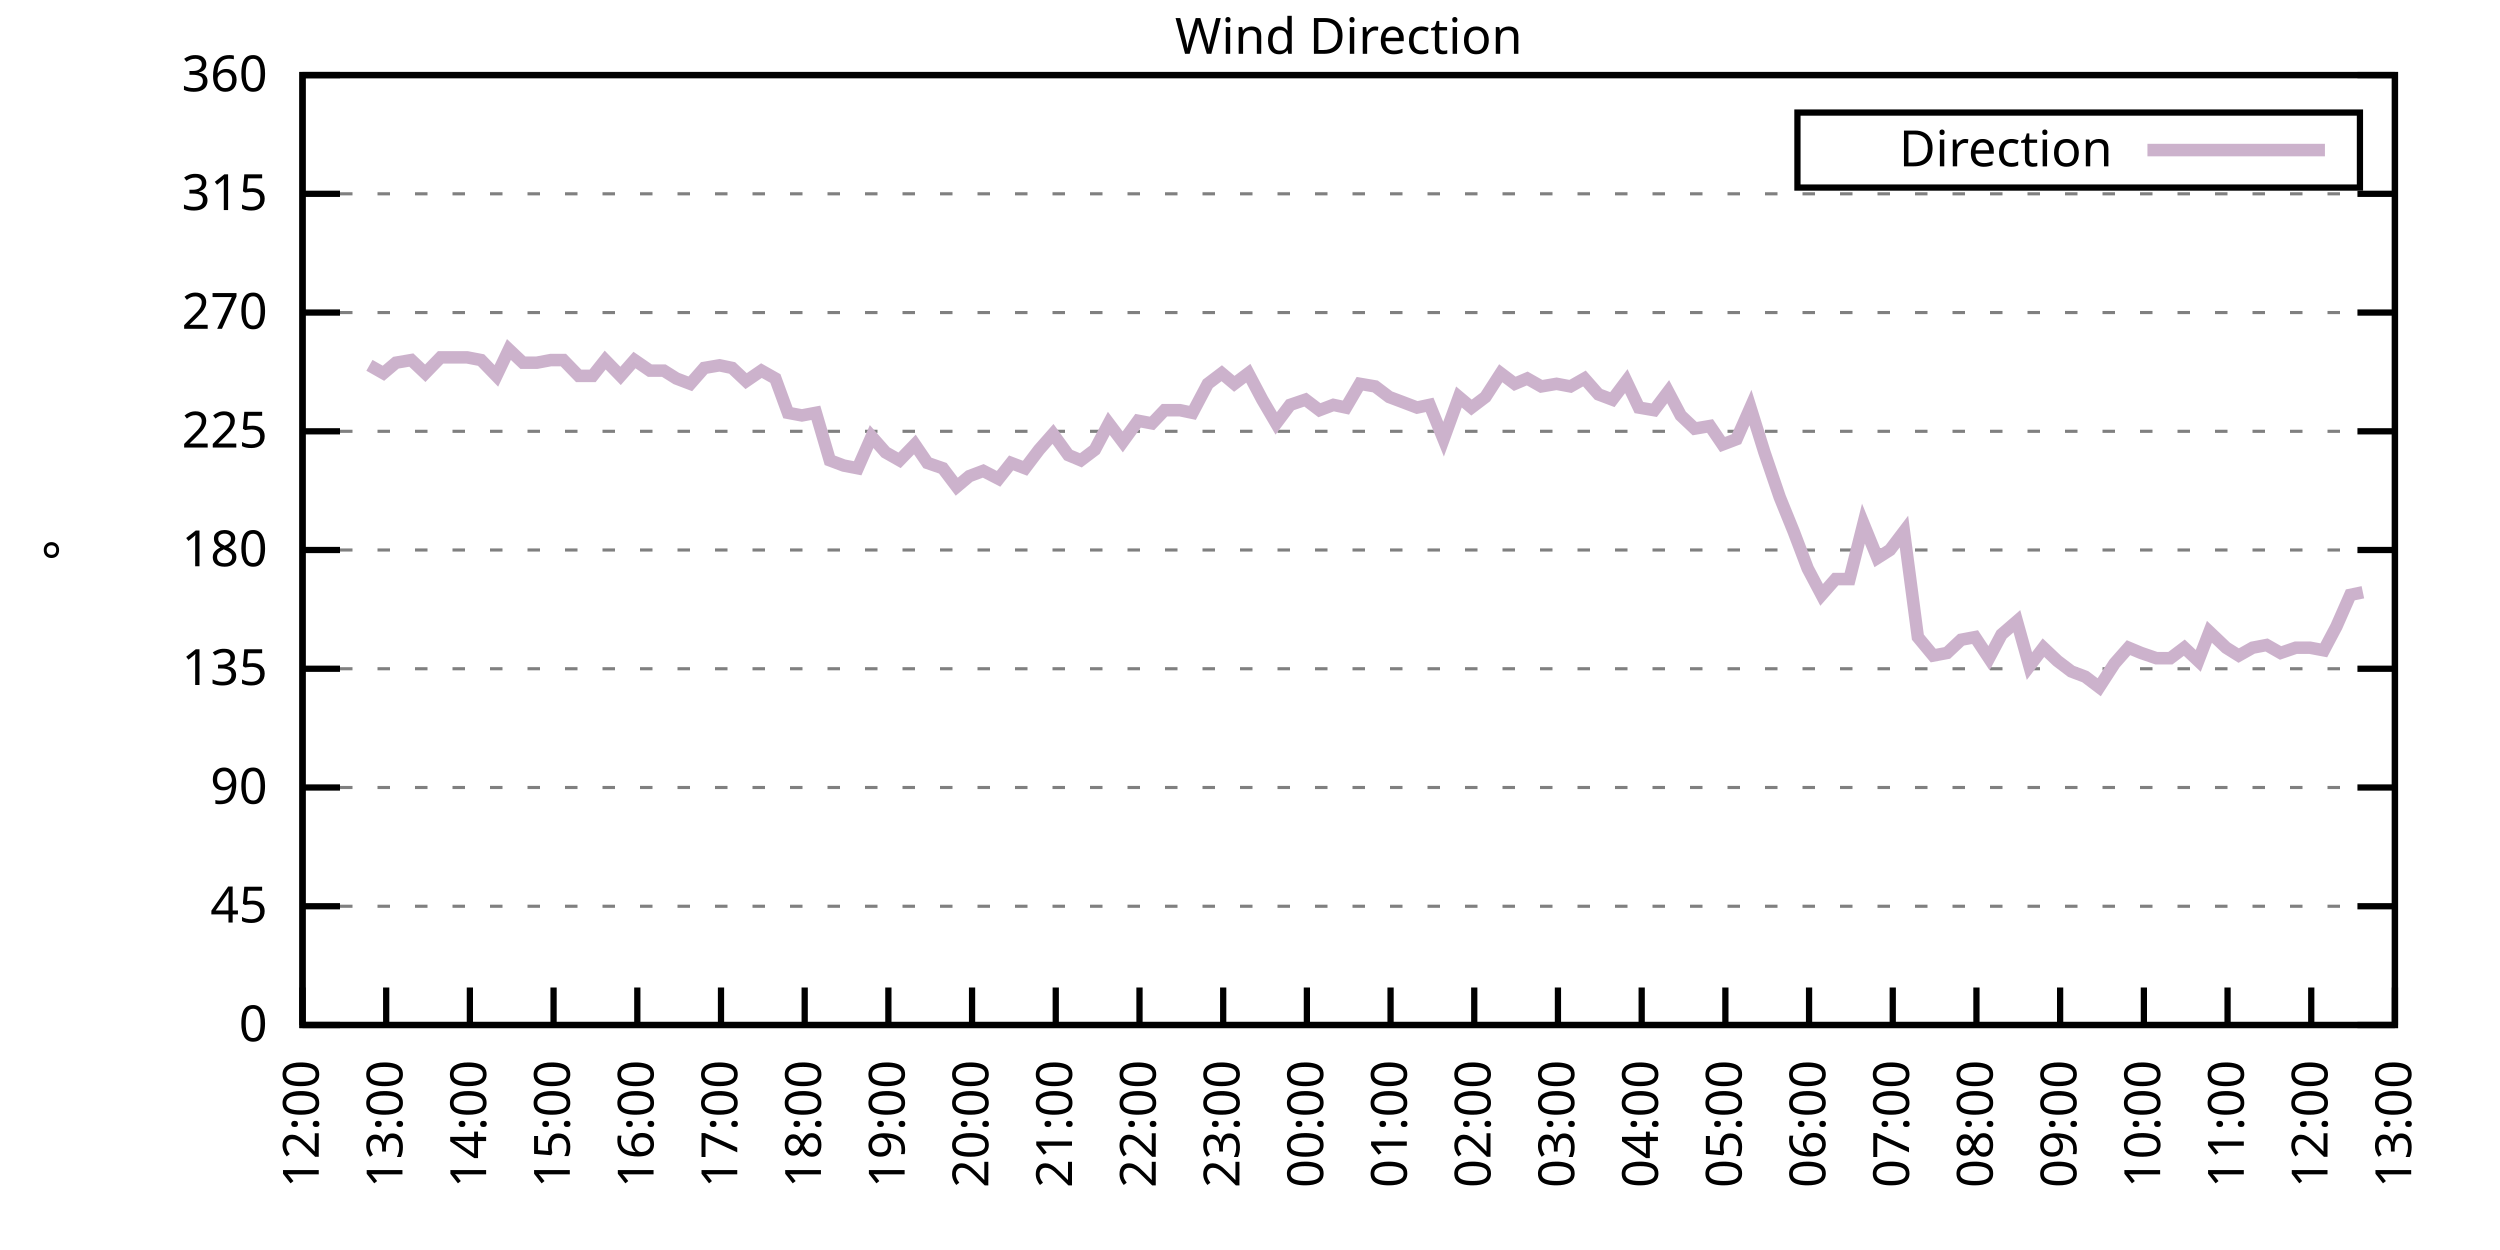
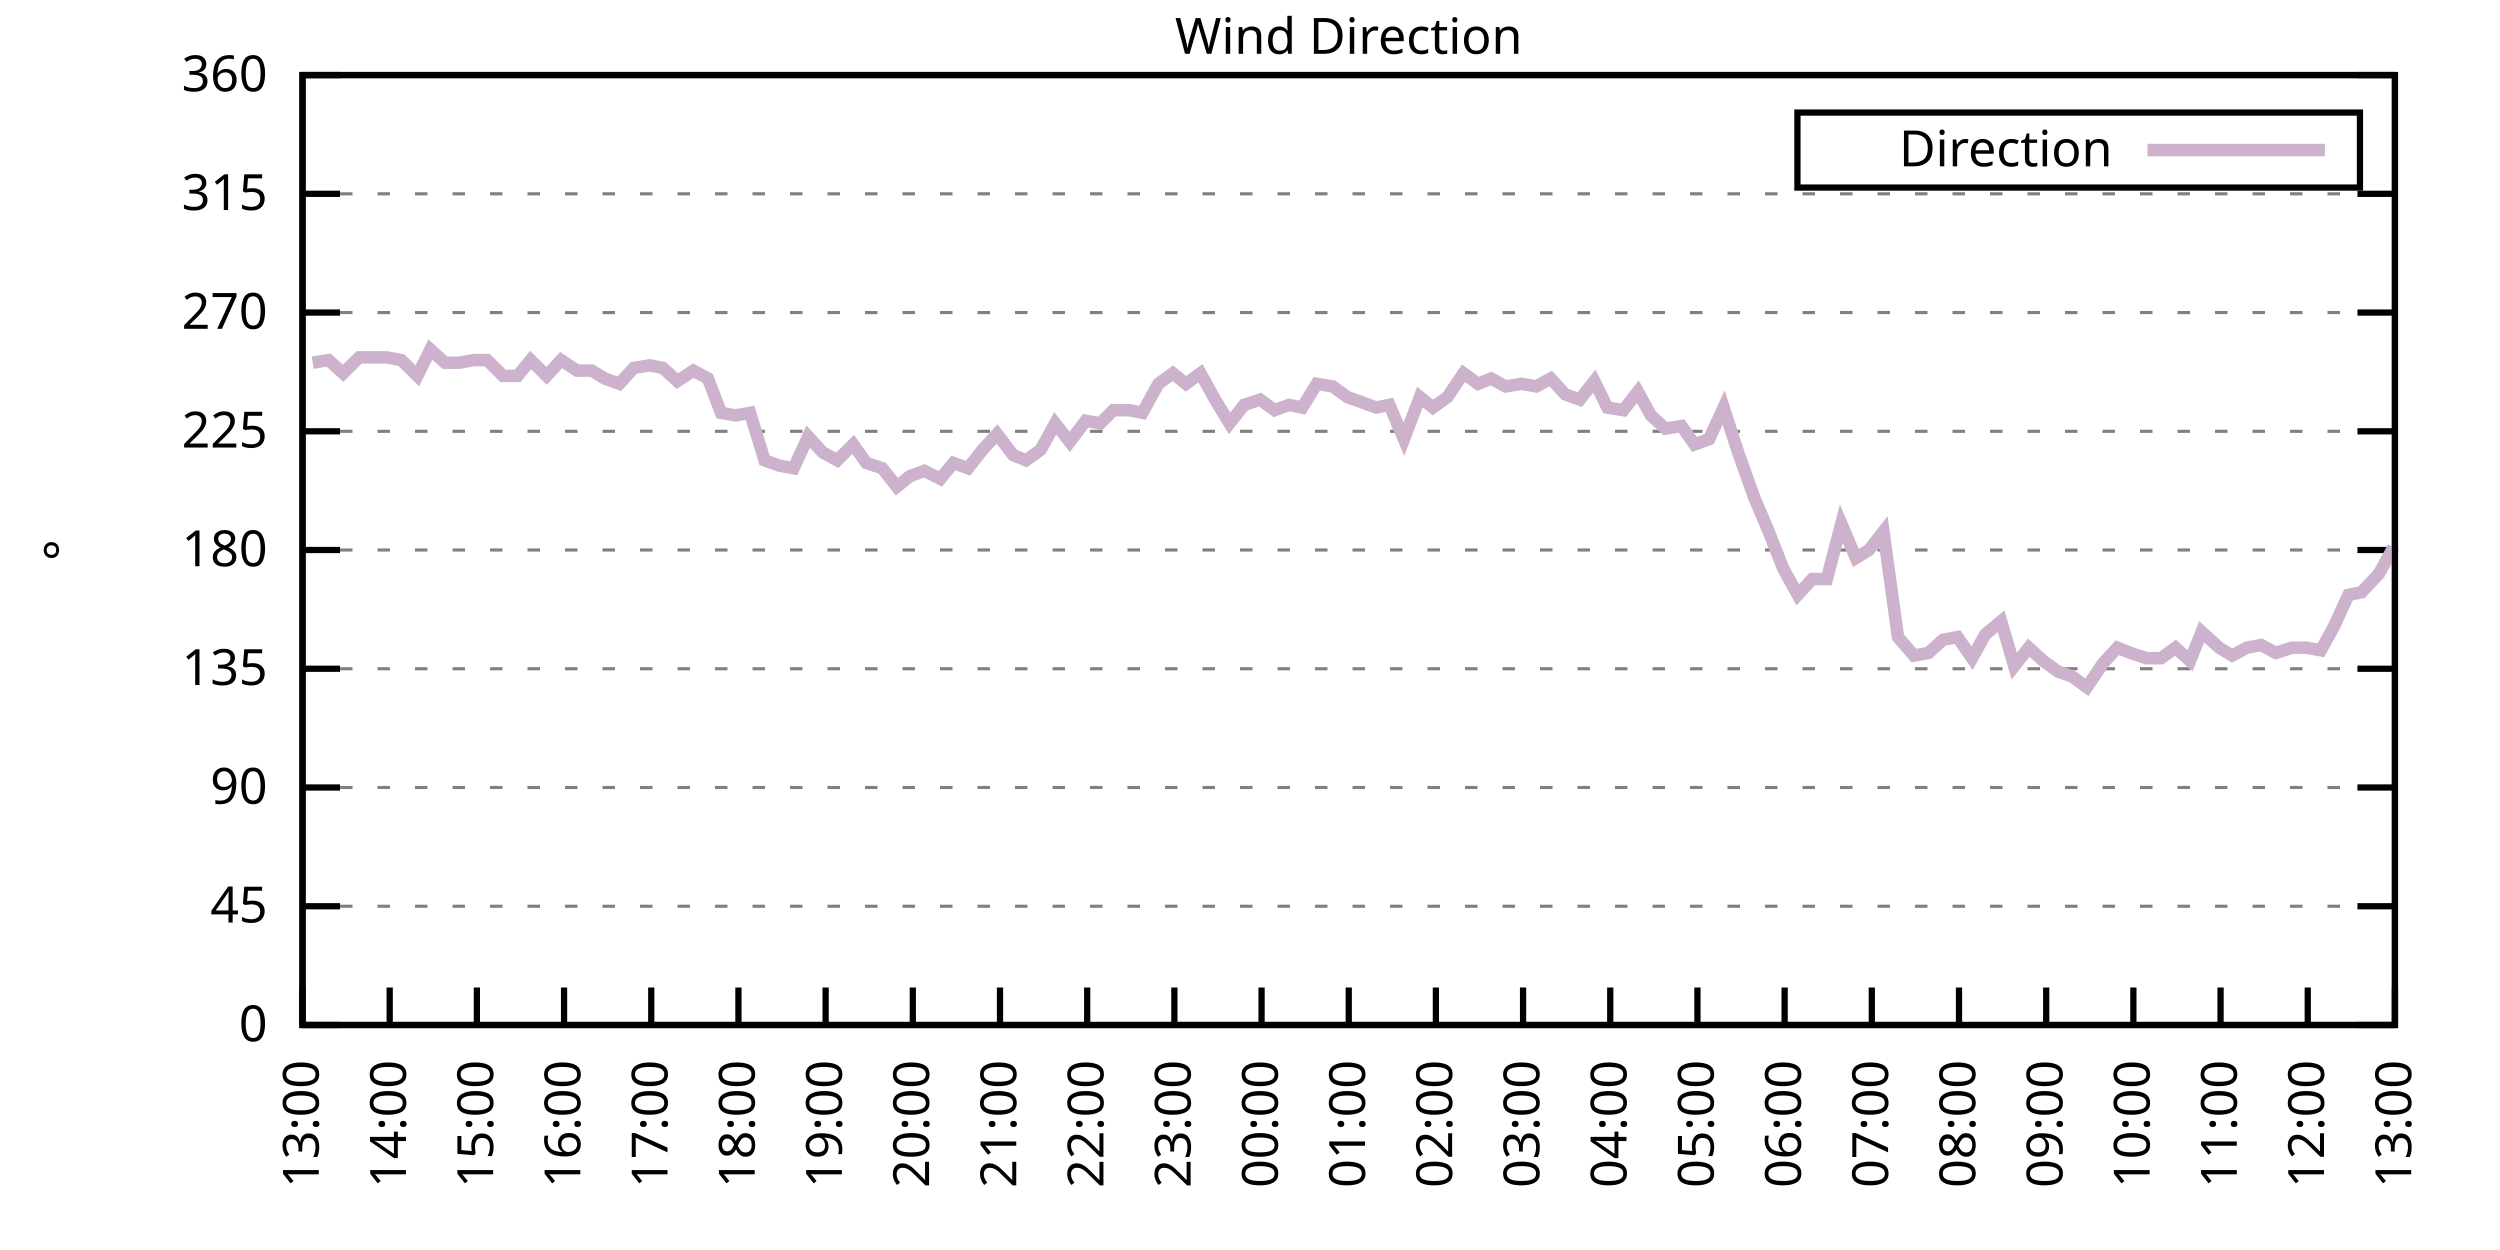
<svg xmlns="http://www.w3.org/2000/svg" xmlns:xlink="http://www.w3.org/1999/xlink" width="400" height="200" viewBox="0 0 400 200">
  <g id="gnuplot_canvas">
    <rect x="0" y="0" width="400" height="200" fill="none" />
    <defs>
      <circle id="gpDot" r="0.5" stroke-width="0.5" stroke="currentColor" />
      <path id="gpPt0" stroke-width="0.333" stroke="currentColor" d="M-1,0 h2 M0,-1 v2" />
      <path id="gpPt1" stroke-width="0.333" stroke="currentColor" d="M-1,-1 L1,1 M1,-1 L-1,1" />
      <path id="gpPt2" stroke-width="0.333" stroke="currentColor" d="M-1,0 L1,0 M0,-1 L0,1 M-1,-1 L1,1 M-1,1 L1,-1" />
      <rect id="gpPt3" stroke-width="0.333" stroke="currentColor" x="-1" y="-1" width="2" height="2" />
      <rect id="gpPt4" stroke-width="0.333" stroke="currentColor" fill="currentColor" x="-1" y="-1" width="2" height="2" />
      <circle id="gpPt5" stroke-width="0.333" stroke="currentColor" cx="0" cy="0" r="1" />
      <use xlink:href="#gpPt5" id="gpPt6" fill="currentColor" stroke="none" />
      <path id="gpPt7" stroke-width="0.333" stroke="currentColor" d="M0,-1.33 L-1.33,0.67 L1.33,0.67 z" />
      <use xlink:href="#gpPt7" id="gpPt8" fill="currentColor" stroke="none" />
      <use xlink:href="#gpPt7" id="gpPt9" stroke="currentColor" transform="rotate(180)" />
      <use xlink:href="#gpPt9" id="gpPt10" fill="currentColor" stroke="none" />
      <use xlink:href="#gpPt3" id="gpPt11" stroke="currentColor" transform="rotate(45)" />
      <use xlink:href="#gpPt11" id="gpPt12" fill="currentColor" stroke="none" />
      <path id="gpPt13" stroke-width="0.333" stroke="currentColor" d="M0,1.330 L1.265,0.411 L0.782,-1.067 L-0.782,-1.076 L-1.265,0.411 z" />
      <use xlink:href="#gpPt13" id="gpPt14" fill="currentColor" stroke="none" />
      <filter id="textbox" filterUnits="objectBoundingBox" x="0" y="0" height="1" width="1">
        <feFlood flood-color="white" flood-opacity="1" result="bgnd" />
        <feComposite in="SourceGraphic" in2="bgnd" operator="atop" />
      </filter>
      <filter id="greybox" filterUnits="objectBoundingBox" x="0" y="0" height="1" width="1">
        <feFlood flood-color="lightgrey" flood-opacity="1" result="grey" />
        <feComposite in="SourceGraphic" in2="grey" operator="atop" />
      </filter>
    </defs>
    <g fill="none" color="white" stroke="currentColor" stroke-width="1.00" stroke-linecap="butt" stroke-linejoin="miter">
</g>
    <g fill="none" color="black" stroke="currentColor" stroke-width="1.00" stroke-linecap="butt" stroke-linejoin="miter">
      <g stroke="none" shape-rendering="crispEdges">
        <polygon fill="rgb(255, 255, 255)" points="48.40,164.00 383.18,164.00 383.18,12.02 48.40,12.02 " />
      </g>
    </g>
    <g fill="none" color="black" stroke="currentColor" stroke-width="1.00" stroke-linecap="butt" stroke-linejoin="miter">
</g>
    <g fill="none" color="black" stroke="black" stroke-width="0.50" stroke-linecap="butt" stroke-linejoin="miter">
</g>
    <g fill="none" color="gray" stroke="currentColor" stroke-width="0.50" stroke-linecap="butt" stroke-linejoin="miter">
      <path stroke="gray" stroke-dasharray="2,4" class="gridline" d="M48.40,164.00 L383.19,164.00  " />
    </g>
    <g fill="none" color="gray" stroke="gray" stroke-width="1.00" stroke-linecap="butt" stroke-linejoin="miter">
</g>
    <g fill="none" color="black" stroke="currentColor" stroke-width="1.00" stroke-linecap="butt" stroke-linejoin="miter">
      <path stroke="black" d="M48.40,164.00 L54.40,164.00 M383.19,164.00 L377.19,164.00  " />
      <g transform="translate(42.80,166.60)" stroke="none" fill="black" font-family="Sans" font-size="8.00" text-anchor="end">
        <text>
          <tspan font-family="Sans"> 0</tspan>
        </text>
      </g>
    </g>
    <g fill="none" color="black" stroke="currentColor" stroke-width="1.00" stroke-linecap="butt" stroke-linejoin="miter">
</g>
    <g fill="none" color="black" stroke="black" stroke-width="0.50" stroke-linecap="butt" stroke-linejoin="miter">
</g>
    <g fill="none" color="gray" stroke="currentColor" stroke-width="0.50" stroke-linecap="butt" stroke-linejoin="miter">
      <path stroke="gray" stroke-dasharray="2,4" class="gridline" d="M48.40,145.00 L383.19,145.00  " />
    </g>
    <g fill="none" color="gray" stroke="gray" stroke-width="1.00" stroke-linecap="butt" stroke-linejoin="miter">
</g>
    <g fill="none" color="black" stroke="currentColor" stroke-width="1.00" stroke-linecap="butt" stroke-linejoin="miter">
      <path stroke="black" d="M48.40,145.00 L54.40,145.00 M383.19,145.00 L377.19,145.00  " />
      <g transform="translate(42.80,147.60)" stroke="none" fill="black" font-family="Sans" font-size="8.00" text-anchor="end">
        <text>
          <tspan font-family="Sans"> 45</tspan>
        </text>
      </g>
    </g>
    <g fill="none" color="black" stroke="currentColor" stroke-width="1.00" stroke-linecap="butt" stroke-linejoin="miter">
</g>
    <g fill="none" color="black" stroke="black" stroke-width="0.50" stroke-linecap="butt" stroke-linejoin="miter">
</g>
    <g fill="none" color="gray" stroke="currentColor" stroke-width="0.50" stroke-linecap="butt" stroke-linejoin="miter">
      <path stroke="gray" stroke-dasharray="2,4" class="gridline" d="M48.40,126.00 L383.19,126.00  " />
    </g>
    <g fill="none" color="gray" stroke="gray" stroke-width="1.00" stroke-linecap="butt" stroke-linejoin="miter">
</g>
    <g fill="none" color="black" stroke="currentColor" stroke-width="1.00" stroke-linecap="butt" stroke-linejoin="miter">
      <path stroke="black" d="M48.40,126.00 L54.40,126.00 M383.19,126.00 L377.19,126.00  " />
      <g transform="translate(42.80,128.60)" stroke="none" fill="black" font-family="Sans" font-size="8.00" text-anchor="end">
        <text>
          <tspan font-family="Sans"> 90</tspan>
        </text>
      </g>
    </g>
    <g fill="none" color="black" stroke="currentColor" stroke-width="1.00" stroke-linecap="butt" stroke-linejoin="miter">
</g>
    <g fill="none" color="black" stroke="black" stroke-width="0.50" stroke-linecap="butt" stroke-linejoin="miter">
</g>
    <g fill="none" color="gray" stroke="currentColor" stroke-width="0.50" stroke-linecap="butt" stroke-linejoin="miter">
      <path stroke="gray" stroke-dasharray="2,4" class="gridline" d="M48.40,107.00 L383.19,107.00  " />
    </g>
    <g fill="none" color="gray" stroke="gray" stroke-width="1.00" stroke-linecap="butt" stroke-linejoin="miter">
</g>
    <g fill="none" color="black" stroke="currentColor" stroke-width="1.00" stroke-linecap="butt" stroke-linejoin="miter">
      <path stroke="black" d="M48.40,107.00 L54.40,107.00 M383.19,107.00 L377.19,107.00  " />
      <g transform="translate(42.80,109.60)" stroke="none" fill="black" font-family="Sans" font-size="8.00" text-anchor="end">
        <text>
          <tspan font-family="Sans"> 135</tspan>
        </text>
      </g>
    </g>
    <g fill="none" color="black" stroke="currentColor" stroke-width="1.00" stroke-linecap="butt" stroke-linejoin="miter">
</g>
    <g fill="none" color="black" stroke="black" stroke-width="0.50" stroke-linecap="butt" stroke-linejoin="miter">
</g>
    <g fill="none" color="gray" stroke="currentColor" stroke-width="0.50" stroke-linecap="butt" stroke-linejoin="miter">
      <path stroke="gray" stroke-dasharray="2,4" class="gridline" d="M48.40,88.00 L383.19,88.00  " />
    </g>
    <g fill="none" color="gray" stroke="gray" stroke-width="1.00" stroke-linecap="butt" stroke-linejoin="miter">
</g>
    <g fill="none" color="black" stroke="currentColor" stroke-width="1.00" stroke-linecap="butt" stroke-linejoin="miter">
      <path stroke="black" d="M48.40,88.00 L54.40,88.00 M383.19,88.00 L377.19,88.00  " />
      <g transform="translate(42.80,90.60)" stroke="none" fill="black" font-family="Sans" font-size="8.00" text-anchor="end">
        <text>
          <tspan font-family="Sans"> 180</tspan>
        </text>
      </g>
    </g>
    <g fill="none" color="black" stroke="currentColor" stroke-width="1.00" stroke-linecap="butt" stroke-linejoin="miter">
</g>
    <g fill="none" color="black" stroke="black" stroke-width="0.50" stroke-linecap="butt" stroke-linejoin="miter">
</g>
    <g fill="none" color="gray" stroke="currentColor" stroke-width="0.50" stroke-linecap="butt" stroke-linejoin="miter">
      <path stroke="gray" stroke-dasharray="2,4" class="gridline" d="M48.40,69.01 L383.19,69.01  " />
    </g>
    <g fill="none" color="gray" stroke="gray" stroke-width="1.00" stroke-linecap="butt" stroke-linejoin="miter">
</g>
    <g fill="none" color="black" stroke="currentColor" stroke-width="1.00" stroke-linecap="butt" stroke-linejoin="miter">
      <path stroke="black" d="M48.40,69.01 L54.40,69.01 M383.19,69.01 L377.19,69.01  " />
      <g transform="translate(42.80,71.61)" stroke="none" fill="black" font-family="Sans" font-size="8.00" text-anchor="end">
        <text>
          <tspan font-family="Sans"> 225</tspan>
        </text>
      </g>
    </g>
    <g fill="none" color="black" stroke="currentColor" stroke-width="1.00" stroke-linecap="butt" stroke-linejoin="miter">
</g>
    <g fill="none" color="black" stroke="black" stroke-width="0.50" stroke-linecap="butt" stroke-linejoin="miter">
</g>
    <g fill="none" color="gray" stroke="currentColor" stroke-width="0.50" stroke-linecap="butt" stroke-linejoin="miter">
      <path stroke="gray" stroke-dasharray="2,4" class="gridline" d="M48.40,50.01 L383.19,50.01  " />
    </g>
    <g fill="none" color="gray" stroke="gray" stroke-width="1.00" stroke-linecap="butt" stroke-linejoin="miter">
</g>
    <g fill="none" color="black" stroke="currentColor" stroke-width="1.00" stroke-linecap="butt" stroke-linejoin="miter">
      <path stroke="black" d="M48.40,50.01 L54.40,50.01 M383.19,50.01 L377.19,50.01  " />
      <g transform="translate(42.80,52.61)" stroke="none" fill="black" font-family="Sans" font-size="8.00" text-anchor="end">
        <text>
          <tspan font-family="Sans"> 270</tspan>
        </text>
      </g>
    </g>
    <g fill="none" color="black" stroke="currentColor" stroke-width="1.00" stroke-linecap="butt" stroke-linejoin="miter">
</g>
    <g fill="none" color="black" stroke="black" stroke-width="0.50" stroke-linecap="butt" stroke-linejoin="miter">
</g>
    <g fill="none" color="gray" stroke="currentColor" stroke-width="0.50" stroke-linecap="butt" stroke-linejoin="miter">
      <path stroke="gray" stroke-dasharray="2,4" class="gridline" d="M48.40,31.01 L383.19,31.01  " />
    </g>
    <g fill="none" color="gray" stroke="gray" stroke-width="1.00" stroke-linecap="butt" stroke-linejoin="miter">
</g>
    <g fill="none" color="black" stroke="currentColor" stroke-width="1.00" stroke-linecap="butt" stroke-linejoin="miter">
      <path stroke="black" d="M48.40,31.01 L54.40,31.01 M383.19,31.01 L377.19,31.01  " />
      <g transform="translate(42.80,33.61)" stroke="none" fill="black" font-family="Sans" font-size="8.00" text-anchor="end">
        <text>
          <tspan font-family="Sans"> 315</tspan>
        </text>
      </g>
    </g>
    <g fill="none" color="black" stroke="currentColor" stroke-width="1.00" stroke-linecap="butt" stroke-linejoin="miter">
</g>
    <g fill="none" color="black" stroke="black" stroke-width="0.50" stroke-linecap="butt" stroke-linejoin="miter">
</g>
    <g fill="none" color="gray" stroke="currentColor" stroke-width="0.50" stroke-linecap="butt" stroke-linejoin="miter">
      <path stroke="gray" stroke-dasharray="2,4" class="gridline" d="M48.40,12.01 L383.19,12.01  " />
    </g>
    <g fill="none" color="gray" stroke="gray" stroke-width="1.00" stroke-linecap="butt" stroke-linejoin="miter">
</g>
    <g fill="none" color="black" stroke="currentColor" stroke-width="1.00" stroke-linecap="butt" stroke-linejoin="miter">
      <path stroke="black" d="M48.40,12.01 L54.40,12.01 M383.19,12.01 L377.19,12.01  " />
      <g transform="translate(42.80,14.61)" stroke="none" fill="black" font-family="Sans" font-size="8.00" text-anchor="end">
        <text>
          <tspan font-family="Sans"> 360</tspan>
        </text>
      </g>
    </g>
    <g fill="none" color="black" stroke="currentColor" stroke-width="1.00" stroke-linecap="butt" stroke-linejoin="miter">
      <path stroke="black" d="M48.40,164.00 L48.40,158.00  " />
      <g transform="translate(51.00,169.60) rotate(270.00)" stroke="none" fill="black" font-family="Sans" font-size="8.00" text-anchor="end">
        <text>
-           <tspan font-family="Sans">12:00</tspan>
-         </text>
-       </g>
-     </g>
-     <g fill="none" color="black" stroke="currentColor" stroke-width="1.00" stroke-linecap="butt" stroke-linejoin="miter">
-       <path stroke="black" d="M61.79,164.00 L61.79,158.00  " />
-       <g transform="translate(64.39,169.60) rotate(270.00)" stroke="none" fill="black" font-family="Sans" font-size="8.00" text-anchor="end">
-         <text>
          <tspan font-family="Sans">13:00</tspan>
        </text>
      </g>
    </g>
    <g fill="none" color="black" stroke="currentColor" stroke-width="1.00" stroke-linecap="butt" stroke-linejoin="miter">
-       <path stroke="black" d="M75.18,164.00 L75.18,158.00  " />
-       <g transform="translate(77.78,169.60) rotate(270.00)" stroke="none" fill="black" font-family="Sans" font-size="8.00" text-anchor="end">
+       <path stroke="black" d="M62.35,164.00 L62.35,158.00  " />
+       <g transform="translate(64.95,169.60) rotate(270.00)" stroke="none" fill="black" font-family="Sans" font-size="8.00" text-anchor="end">
        <text>
          <tspan font-family="Sans">14:00</tspan>
        </text>
      </g>
    </g>
    <g fill="none" color="black" stroke="currentColor" stroke-width="1.00" stroke-linecap="butt" stroke-linejoin="miter">
-       <path stroke="black" d="M88.57,164.00 L88.57,158.00  " />
-       <g transform="translate(91.17,169.60) rotate(270.00)" stroke="none" fill="black" font-family="Sans" font-size="8.00" text-anchor="end">
+       <path stroke="black" d="M76.30,164.00 L76.30,158.00  " />
+       <g transform="translate(78.90,169.60) rotate(270.00)" stroke="none" fill="black" font-family="Sans" font-size="8.00" text-anchor="end">
        <text>
          <tspan font-family="Sans">15:00</tspan>
        </text>
      </g>
    </g>
    <g fill="none" color="black" stroke="currentColor" stroke-width="1.00" stroke-linecap="butt" stroke-linejoin="miter">
-       <path stroke="black" d="M101.97,164.00 L101.97,158.00  " />
-       <g transform="translate(104.57,169.60) rotate(270.00)" stroke="none" fill="black" font-family="Sans" font-size="8.00" text-anchor="end">
+       <path stroke="black" d="M90.25,164.00 L90.25,158.00  " />
+       <g transform="translate(92.85,169.60) rotate(270.00)" stroke="none" fill="black" font-family="Sans" font-size="8.00" text-anchor="end">
        <text>
          <tspan font-family="Sans">16:00</tspan>
        </text>
      </g>
    </g>
    <g fill="none" color="black" stroke="currentColor" stroke-width="1.00" stroke-linecap="butt" stroke-linejoin="miter">
-       <path stroke="black" d="M115.36,164.00 L115.36,158.00  " />
-       <g transform="translate(117.96,169.60) rotate(270.00)" stroke="none" fill="black" font-family="Sans" font-size="8.00" text-anchor="end">
+       <path stroke="black" d="M104.20,164.00 L104.20,158.00  " />
+       <g transform="translate(106.80,169.60) rotate(270.00)" stroke="none" fill="black" font-family="Sans" font-size="8.00" text-anchor="end">
        <text>
          <tspan font-family="Sans">17:00</tspan>
        </text>
      </g>
    </g>
    <g fill="none" color="black" stroke="currentColor" stroke-width="1.00" stroke-linecap="butt" stroke-linejoin="miter">
-       <path stroke="black" d="M128.75,164.00 L128.75,158.00  " />
-       <g transform="translate(131.35,169.60) rotate(270.00)" stroke="none" fill="black" font-family="Sans" font-size="8.00" text-anchor="end">
+       <path stroke="black" d="M118.15,164.00 L118.15,158.00  " />
+       <g transform="translate(120.75,169.60) rotate(270.00)" stroke="none" fill="black" font-family="Sans" font-size="8.00" text-anchor="end">
        <text>
          <tspan font-family="Sans">18:00</tspan>
        </text>
      </g>
    </g>
    <g fill="none" color="black" stroke="currentColor" stroke-width="1.00" stroke-linecap="butt" stroke-linejoin="miter">
-       <path stroke="black" d="M142.14,164.00 L142.14,158.00  " />
-       <g transform="translate(144.74,169.60) rotate(270.00)" stroke="none" fill="black" font-family="Sans" font-size="8.00" text-anchor="end">
+       <path stroke="black" d="M132.10,164.00 L132.10,158.00  " />
+       <g transform="translate(134.70,169.60) rotate(270.00)" stroke="none" fill="black" font-family="Sans" font-size="8.00" text-anchor="end">
        <text>
          <tspan font-family="Sans">19:00</tspan>
        </text>
      </g>
    </g>
    <g fill="none" color="black" stroke="currentColor" stroke-width="1.00" stroke-linecap="butt" stroke-linejoin="miter">
-       <path stroke="black" d="M155.53,164.00 L155.53,158.00  " />
-       <g transform="translate(158.13,169.60) rotate(270.00)" stroke="none" fill="black" font-family="Sans" font-size="8.00" text-anchor="end">
+       <path stroke="black" d="M146.05,164.00 L146.05,158.00  " />
+       <g transform="translate(148.65,169.60) rotate(270.00)" stroke="none" fill="black" font-family="Sans" font-size="8.00" text-anchor="end">
        <text>
          <tspan font-family="Sans">20:00</tspan>
        </text>
      </g>
    </g>
    <g fill="none" color="black" stroke="currentColor" stroke-width="1.00" stroke-linecap="butt" stroke-linejoin="miter">
-       <path stroke="black" d="M168.92,164.00 L168.92,158.00  " />
-       <g transform="translate(171.52,169.60) rotate(270.00)" stroke="none" fill="black" font-family="Sans" font-size="8.00" text-anchor="end">
+       <path stroke="black" d="M160.00,164.00 L160.00,158.00  " />
+       <g transform="translate(162.60,169.60) rotate(270.00)" stroke="none" fill="black" font-family="Sans" font-size="8.00" text-anchor="end">
        <text>
          <tspan font-family="Sans">21:00</tspan>
        </text>
      </g>
    </g>
    <g fill="none" color="black" stroke="currentColor" stroke-width="1.00" stroke-linecap="butt" stroke-linejoin="miter">
-       <path stroke="black" d="M182.32,164.00 L182.32,158.00  " />
-       <g transform="translate(184.92,169.60) rotate(270.00)" stroke="none" fill="black" font-family="Sans" font-size="8.00" text-anchor="end">
+       <path stroke="black" d="M173.95,164.00 L173.95,158.00  " />
+       <g transform="translate(176.55,169.60) rotate(270.00)" stroke="none" fill="black" font-family="Sans" font-size="8.00" text-anchor="end">
        <text>
          <tspan font-family="Sans">22:00</tspan>
        </text>
      </g>
    </g>
    <g fill="none" color="black" stroke="currentColor" stroke-width="1.00" stroke-linecap="butt" stroke-linejoin="miter">
-       <path stroke="black" d="M195.71,164.00 L195.71,158.00  " />
-       <g transform="translate(198.31,169.60) rotate(270.00)" stroke="none" fill="black" font-family="Sans" font-size="8.00" text-anchor="end">
+       <path stroke="black" d="M187.90,164.00 L187.90,158.00  " />
+       <g transform="translate(190.50,169.60) rotate(270.00)" stroke="none" fill="black" font-family="Sans" font-size="8.00" text-anchor="end">
        <text>
          <tspan font-family="Sans">23:00</tspan>
        </text>
      </g>
    </g>
    <g fill="none" color="black" stroke="currentColor" stroke-width="1.00" stroke-linecap="butt" stroke-linejoin="miter">
-       <path stroke="black" d="M209.10,164.00 L209.10,158.00  " />
-       <g transform="translate(211.70,169.60) rotate(270.00)" stroke="none" fill="black" font-family="Sans" font-size="8.00" text-anchor="end">
+       <path stroke="black" d="M201.85,164.00 L201.85,158.00  " />
+       <g transform="translate(204.45,169.60) rotate(270.00)" stroke="none" fill="black" font-family="Sans" font-size="8.00" text-anchor="end">
        <text>
          <tspan font-family="Sans">00:00</tspan>
        </text>
      </g>
    </g>
    <g fill="none" color="black" stroke="currentColor" stroke-width="1.00" stroke-linecap="butt" stroke-linejoin="miter">
-       <path stroke="black" d="M222.49,164.00 L222.49,158.00  " />
-       <g transform="translate(225.09,169.60) rotate(270.00)" stroke="none" fill="black" font-family="Sans" font-size="8.00" text-anchor="end">
+       <path stroke="black" d="M215.80,164.00 L215.80,158.00  " />
+       <g transform="translate(218.40,169.60) rotate(270.00)" stroke="none" fill="black" font-family="Sans" font-size="8.00" text-anchor="end">
        <text>
          <tspan font-family="Sans">01:00</tspan>
        </text>
      </g>
    </g>
    <g fill="none" color="black" stroke="currentColor" stroke-width="1.00" stroke-linecap="butt" stroke-linejoin="miter">
-       <path stroke="black" d="M235.88,164.00 L235.88,158.00  " />
-       <g transform="translate(238.48,169.60) rotate(270.00)" stroke="none" fill="black" font-family="Sans" font-size="8.00" text-anchor="end">
+       <path stroke="black" d="M229.74,164.00 L229.74,158.00  " />
+       <g transform="translate(232.34,169.60) rotate(270.00)" stroke="none" fill="black" font-family="Sans" font-size="8.00" text-anchor="end">
        <text>
          <tspan font-family="Sans">02:00</tspan>
        </text>
      </g>
    </g>
    <g fill="none" color="black" stroke="currentColor" stroke-width="1.00" stroke-linecap="butt" stroke-linejoin="miter">
-       <path stroke="black" d="M249.27,164.00 L249.27,158.00  " />
-       <g transform="translate(251.87,169.60) rotate(270.00)" stroke="none" fill="black" font-family="Sans" font-size="8.00" text-anchor="end">
+       <path stroke="black" d="M243.69,164.00 L243.69,158.00  " />
+       <g transform="translate(246.29,169.60) rotate(270.00)" stroke="none" fill="black" font-family="Sans" font-size="8.00" text-anchor="end">
        <text>
          <tspan font-family="Sans">03:00</tspan>
        </text>
      </g>
    </g>
    <g fill="none" color="black" stroke="currentColor" stroke-width="1.00" stroke-linecap="butt" stroke-linejoin="miter">
-       <path stroke="black" d="M262.67,164.00 L262.67,158.00  " />
-       <g transform="translate(265.27,169.60) rotate(270.00)" stroke="none" fill="black" font-family="Sans" font-size="8.00" text-anchor="end">
+       <path stroke="black" d="M257.64,164.00 L257.64,158.00  " />
+       <g transform="translate(260.24,169.60) rotate(270.00)" stroke="none" fill="black" font-family="Sans" font-size="8.00" text-anchor="end">
        <text>
          <tspan font-family="Sans">04:00</tspan>
        </text>
      </g>
    </g>
    <g fill="none" color="black" stroke="currentColor" stroke-width="1.00" stroke-linecap="butt" stroke-linejoin="miter">
-       <path stroke="black" d="M276.06,164.00 L276.06,158.00  " />
-       <g transform="translate(278.66,169.60) rotate(270.00)" stroke="none" fill="black" font-family="Sans" font-size="8.00" text-anchor="end">
+       <path stroke="black" d="M271.59,164.00 L271.59,158.00  " />
+       <g transform="translate(274.19,169.60) rotate(270.00)" stroke="none" fill="black" font-family="Sans" font-size="8.00" text-anchor="end">
        <text>
          <tspan font-family="Sans">05:00</tspan>
        </text>
      </g>
    </g>
    <g fill="none" color="black" stroke="currentColor" stroke-width="1.00" stroke-linecap="butt" stroke-linejoin="miter">
-       <path stroke="black" d="M289.45,164.00 L289.45,158.00  " />
-       <g transform="translate(292.05,169.60) rotate(270.00)" stroke="none" fill="black" font-family="Sans" font-size="8.00" text-anchor="end">
+       <path stroke="black" d="M285.54,164.00 L285.54,158.00  " />
+       <g transform="translate(288.14,169.60) rotate(270.00)" stroke="none" fill="black" font-family="Sans" font-size="8.00" text-anchor="end">
        <text>
          <tspan font-family="Sans">06:00</tspan>
        </text>
      </g>
    </g>
    <g fill="none" color="black" stroke="currentColor" stroke-width="1.00" stroke-linecap="butt" stroke-linejoin="miter">
-       <path stroke="black" d="M302.84,164.00 L302.84,158.00  " />
-       <g transform="translate(305.44,169.60) rotate(270.00)" stroke="none" fill="black" font-family="Sans" font-size="8.00" text-anchor="end">
+       <path stroke="black" d="M299.49,164.00 L299.49,158.00  " />
+       <g transform="translate(302.09,169.60) rotate(270.00)" stroke="none" fill="black" font-family="Sans" font-size="8.00" text-anchor="end">
        <text>
          <tspan font-family="Sans">07:00</tspan>
        </text>
      </g>
    </g>
    <g fill="none" color="black" stroke="currentColor" stroke-width="1.00" stroke-linecap="butt" stroke-linejoin="miter">
-       <path stroke="black" d="M316.23,164.00 L316.23,158.00  " />
-       <g transform="translate(318.83,169.60) rotate(270.00)" stroke="none" fill="black" font-family="Sans" font-size="8.00" text-anchor="end">
+       <path stroke="black" d="M313.44,164.00 L313.44,158.00  " />
+       <g transform="translate(316.04,169.60) rotate(270.00)" stroke="none" fill="black" font-family="Sans" font-size="8.00" text-anchor="end">
        <text>
          <tspan font-family="Sans">08:00</tspan>
        </text>
      </g>
    </g>
    <g fill="none" color="black" stroke="currentColor" stroke-width="1.00" stroke-linecap="butt" stroke-linejoin="miter">
-       <path stroke="black" d="M329.62,164.00 L329.62,158.00  " />
-       <g transform="translate(332.22,169.60) rotate(270.00)" stroke="none" fill="black" font-family="Sans" font-size="8.00" text-anchor="end">
+       <path stroke="black" d="M327.39,164.00 L327.39,158.00  " />
+       <g transform="translate(329.99,169.60) rotate(270.00)" stroke="none" fill="black" font-family="Sans" font-size="8.00" text-anchor="end">
        <text>
          <tspan font-family="Sans">09:00</tspan>
        </text>
      </g>
    </g>
    <g fill="none" color="black" stroke="currentColor" stroke-width="1.00" stroke-linecap="butt" stroke-linejoin="miter">
-       <path stroke="black" d="M343.02,164.00 L343.02,158.00  " />
-       <g transform="translate(345.62,169.60) rotate(270.00)" stroke="none" fill="black" font-family="Sans" font-size="8.00" text-anchor="end">
+       <path stroke="black" d="M341.34,164.00 L341.34,158.00  " />
+       <g transform="translate(343.94,169.60) rotate(270.00)" stroke="none" fill="black" font-family="Sans" font-size="8.00" text-anchor="end">
        <text>
          <tspan font-family="Sans">10:00</tspan>
        </text>
      </g>
    </g>
    <g fill="none" color="black" stroke="currentColor" stroke-width="1.00" stroke-linecap="butt" stroke-linejoin="miter">
-       <path stroke="black" d="M356.41,164.00 L356.41,158.00  " />
-       <g transform="translate(359.01,169.60) rotate(270.00)" stroke="none" fill="black" font-family="Sans" font-size="8.00" text-anchor="end">
+       <path stroke="black" d="M355.29,164.00 L355.29,158.00  " />
+       <g transform="translate(357.89,169.60) rotate(270.00)" stroke="none" fill="black" font-family="Sans" font-size="8.00" text-anchor="end">
        <text>
          <tspan font-family="Sans">11:00</tspan>
        </text>
      </g>
    </g>
    <g fill="none" color="black" stroke="currentColor" stroke-width="1.00" stroke-linecap="butt" stroke-linejoin="miter">
-       <path stroke="black" d="M369.80,164.00 L369.80,158.00  " />
-       <g transform="translate(372.40,169.60) rotate(270.00)" stroke="none" fill="black" font-family="Sans" font-size="8.00" text-anchor="end">
+       <path stroke="black" d="M369.24,164.00 L369.24,158.00  " />
+       <g transform="translate(371.84,169.60) rotate(270.00)" stroke="none" fill="black" font-family="Sans" font-size="8.00" text-anchor="end">
        <text>
          <tspan font-family="Sans">12:00</tspan>
        </text>
      </g>
    </g>
    <g fill="none" color="black" stroke="currentColor" stroke-width="1.00" stroke-linecap="butt" stroke-linejoin="miter">
      <path stroke="black" d="M383.19,164.00 L383.19,158.00  " />
      <g transform="translate(385.79,169.60) rotate(270.00)" stroke="none" fill="black" font-family="Sans" font-size="8.00" text-anchor="end">
        <text>
          <tspan font-family="Sans">13:00</tspan>
        </text>
      </g>
    </g>
    <g fill="none" color="black" stroke="currentColor" stroke-width="1.00" stroke-linecap="butt" stroke-linejoin="miter">
</g>
    <g fill="none" color="black" stroke="currentColor" stroke-width="1.00" stroke-linecap="butt" stroke-linejoin="miter">
      <path stroke="black" d="M48.40,12.01 L48.40,164.00 L383.19,164.00 L383.19,12.01 L48.40,12.01 Z  " />
    </g>
    <g fill="none" color="black" stroke="currentColor" stroke-width="1.00" stroke-linecap="butt" stroke-linejoin="miter">
</g>
    <g fill="none" color="black" stroke="currentColor" stroke-width="1.00" stroke-linecap="butt" stroke-linejoin="miter">
      <path stroke="black" d="M287.59,30.01 L287.59,18.01 L377.59,18.01 L377.59,30.01 L287.59,30.01 Z  " />
    </g>
    <g id="Wind_direction_plot_1">
      <g fill="none" color="white" stroke="black" stroke-width="2.00" stroke-linecap="butt" stroke-linejoin="miter">
</g>
      <g fill="none" color="black" stroke="currentColor" stroke-width="2.00" stroke-linecap="butt" stroke-linejoin="miter">
        <g transform="translate(337.99,26.61)" stroke="none" fill="black" font-family="Sans" font-size="8.00" text-anchor="end">
          <text>
            <tspan font-family="Sans">Direction</tspan>
          </text>
        </g>
      </g>
      <g fill="none" color="black" stroke="currentColor" stroke-width="2.00" stroke-linecap="butt" stroke-linejoin="miter">
-         <path stroke="rgb(204, 178, 204)" d="M343.59,24.01 L371.99,24.01 M59.11,58.45 L61.35,59.72 L63.35,58.03 L65.81,57.61 L68.04,59.72 L70.50,57.18   L72.28,57.18 L74.74,57.18 L76.97,57.61 L79.42,60.14 L81.43,55.92 L83.66,58.03 L85.90,58.03 L88.13,57.61   L90.14,57.61 L92.59,60.14 L94.82,60.14 L96.83,57.61 L99.29,60.14 L101.52,57.61 L103.98,59.30 L106.21,59.30   L108.22,60.56 L110.45,61.41 L112.68,58.87 L115.13,58.45 L117.14,58.87 L119.38,60.98 L121.83,59.30 L124.06,60.56   L126.07,66.05 L128.30,66.47 L130.54,66.05 L132.77,73.65 L135.00,74.49 L137.23,74.92 L139.46,69.85 L141.69,72.38   L143.93,73.65 L146.38,71.12 L148.39,74.07 L150.85,74.92 L153.08,77.87 L155.09,76.18 L157.32,75.34 L159.77,76.61   L161.78,74.07 L164.01,74.92 L166.25,71.96 L168.48,69.43 L170.93,72.81 L172.94,73.65 L175.17,71.96 L177.41,67.74   L179.64,70.70 L182.09,67.32 L184.32,67.74 L186.33,65.63 L188.79,65.63 L190.80,66.05 L193.25,61.41 L195.48,59.72   L197.49,61.41 L199.73,59.72 L201.96,63.94 L204.19,67.74 L206.42,64.78 L208.88,63.94 L211.11,65.63 L213.34,64.78   L215.35,65.21 L217.58,61.41 L220.04,61.83 L222.27,63.52 L224.50,64.36 L226.73,65.21 L228.74,64.78 L230.97,70.27   L233.43,63.52 L235.44,65.21 L237.67,63.52 L240.12,59.72 L242.36,61.41 L244.36,60.56 L246.60,61.83 L249.05,61.41   L251.28,61.83 L253.51,60.56 L255.75,63.10 L257.98,63.94 L260.21,60.98 L262.22,65.21 L264.67,65.63 L266.91,62.67   L268.92,66.47 L271.15,68.58 L273.60,68.16 L275.61,71.12 L277.84,70.27 L280.07,65.21 L282.31,72.38 L284.76,79.56   L286.99,85.05 L289.23,90.96 L291.46,95.18 L293.69,92.65 L295.92,92.65 L298.15,83.78 L300.39,89.27 L302.39,88.00   L304.63,85.05 L306.86,101.94 L309.31,104.89 L311.54,104.47 L313.78,102.36 L316.01,101.94 L318.24,105.31 L320.25,101.52   L322.70,99.40 L324.71,106.58 L326.95,103.63 L329.18,105.74 L331.41,107.43 L333.64,108.27 L335.87,109.96 L338.33,106.16   L340.56,103.63 L342.57,104.47 L345.02,105.31 L347.26,105.31 L349.49,103.63 L351.72,105.74 L353.51,101.09 L356.18,103.63   L358.19,104.89 L360.42,103.63 L362.66,103.20 L364.89,104.47 L367.34,103.63 L369.58,103.63 L371.81,104.05 L373.82,100.25   L376.05,95.18 L378.06,94.76  " />
+         <path stroke="rgb(204, 178, 204)" d="M343.59,24.01 L371.99,24.01 M50.03,58.03 L52.58,57.61 L54.91,59.72 L57.47,57.18 L59.33,57.18 L61.88,57.18   L64.21,57.61 L66.77,60.14 L68.86,55.92 L71.18,58.03 L73.51,58.03 L75.83,57.61 L77.93,57.61 L80.48,60.14   L82.81,60.14 L84.90,57.61 L87.46,60.14 L89.78,57.61 L92.34,59.30 L94.67,59.30 L96.76,60.56 L99.08,61.41   L101.41,58.87 L103.97,58.45 L106.06,58.87 L108.38,60.98 L110.94,59.30 L113.27,60.56 L115.36,66.05 L117.68,66.47   L120.01,66.05 L122.33,73.65 L124.66,74.49 L126.98,74.92 L129.31,69.85 L131.63,72.38 L133.96,73.65 L136.51,71.12   L138.61,74.07 L141.16,74.92 L143.49,77.87 L145.58,76.18 L147.91,75.34 L150.46,76.61 L152.56,74.07 L154.88,74.92   L157.21,71.96 L159.53,69.43 L162.09,72.81 L164.18,73.65 L166.51,71.96 L168.83,67.74 L171.16,70.70 L173.71,67.32   L176.04,67.74 L178.13,65.63 L180.69,65.63 L182.78,66.05 L185.34,61.41 L187.66,59.72 L189.76,61.41 L192.08,59.72   L194.41,63.94 L196.73,67.74 L199.06,64.78 L201.61,63.94 L203.94,65.63 L206.26,64.78 L208.36,65.21 L210.68,61.41   L213.24,61.83 L215.56,63.52 L217.89,64.36 L220.21,65.21 L222.30,64.78 L224.63,70.27 L227.19,63.52 L229.28,65.21   L231.60,63.52 L234.16,59.72 L236.49,61.41 L238.58,60.56 L240.90,61.83 L243.46,61.41 L245.79,61.83 L248.11,60.56   L250.44,63.10 L252.76,63.94 L255.09,60.98 L257.18,65.21 L259.74,65.63 L262.06,62.67 L264.15,66.47 L266.48,68.58   L269.04,68.16 L271.13,71.12 L273.45,70.27 L275.78,65.21 L278.10,72.38 L280.66,79.56 L282.99,85.05 L285.31,90.96   L287.64,95.18 L289.96,92.65 L292.29,92.65 L294.61,83.78 L296.94,89.27 L299.03,88.00 L301.35,85.05 L303.68,101.94   L306.23,104.89 L308.56,104.47 L310.88,102.36 L313.21,101.94 L315.53,105.31 L317.63,101.52 L320.18,99.40 L322.28,106.58   L324.60,103.63 L326.93,105.74 L329.25,107.43 L331.58,108.27 L333.90,109.96 L336.46,106.16 L338.78,103.63 L340.88,104.47   L343.43,105.31 L345.76,105.31 L348.08,103.63 L350.41,105.74 L352.27,101.09 L355.06,103.63 L357.15,104.89 L359.48,103.63   L361.80,103.20 L364.13,104.47 L366.68,103.63 L369.01,103.63 L371.33,104.05 L373.43,100.25 L375.75,95.18 L377.84,94.76   L380.63,91.80 L382.96,87.58  " />
      </g>
    </g>
    <g fill="none" color="black" stroke="currentColor" stroke-width="2.00" stroke-linecap="butt" stroke-linejoin="miter">
</g>
    <g fill="none" color="black" stroke="black" stroke-width="1.00" stroke-linecap="butt" stroke-linejoin="miter">
</g>
    <g fill="none" color="black" stroke="currentColor" stroke-width="1.00" stroke-linecap="butt" stroke-linejoin="miter">
      <path stroke="black" d="M48.40,12.01 L48.40,164.00 L383.19,164.00 L383.19,12.01 L48.40,12.01 Z  " />
      <g transform="translate(12.80,88.01) rotate(270.00)" stroke="none" fill="black" font-family="Sans" font-size="8.00" text-anchor="middle">
        <text>
          <tspan font-family="Sans">°</tspan>
        </text>
      </g>
    </g>
    <g fill="none" color="black" stroke="currentColor" stroke-width="1.00" stroke-linecap="butt" stroke-linejoin="miter">
</g>
    <g fill="none" color="black" stroke="currentColor" stroke-width="1.00" stroke-linecap="butt" stroke-linejoin="miter">
      <g transform="translate(215.79,8.61)" stroke="none" fill="black" font-family="Sans" font-size="8.00" text-anchor="middle">
        <text>
          <tspan font-family="Sans">Wind Direction</tspan>
        </text>
      </g>
    </g>
    <g fill="none" color="black" stroke="currentColor" stroke-width="1.00" stroke-linecap="butt" stroke-linejoin="miter">
</g>
  </g>
</svg>
